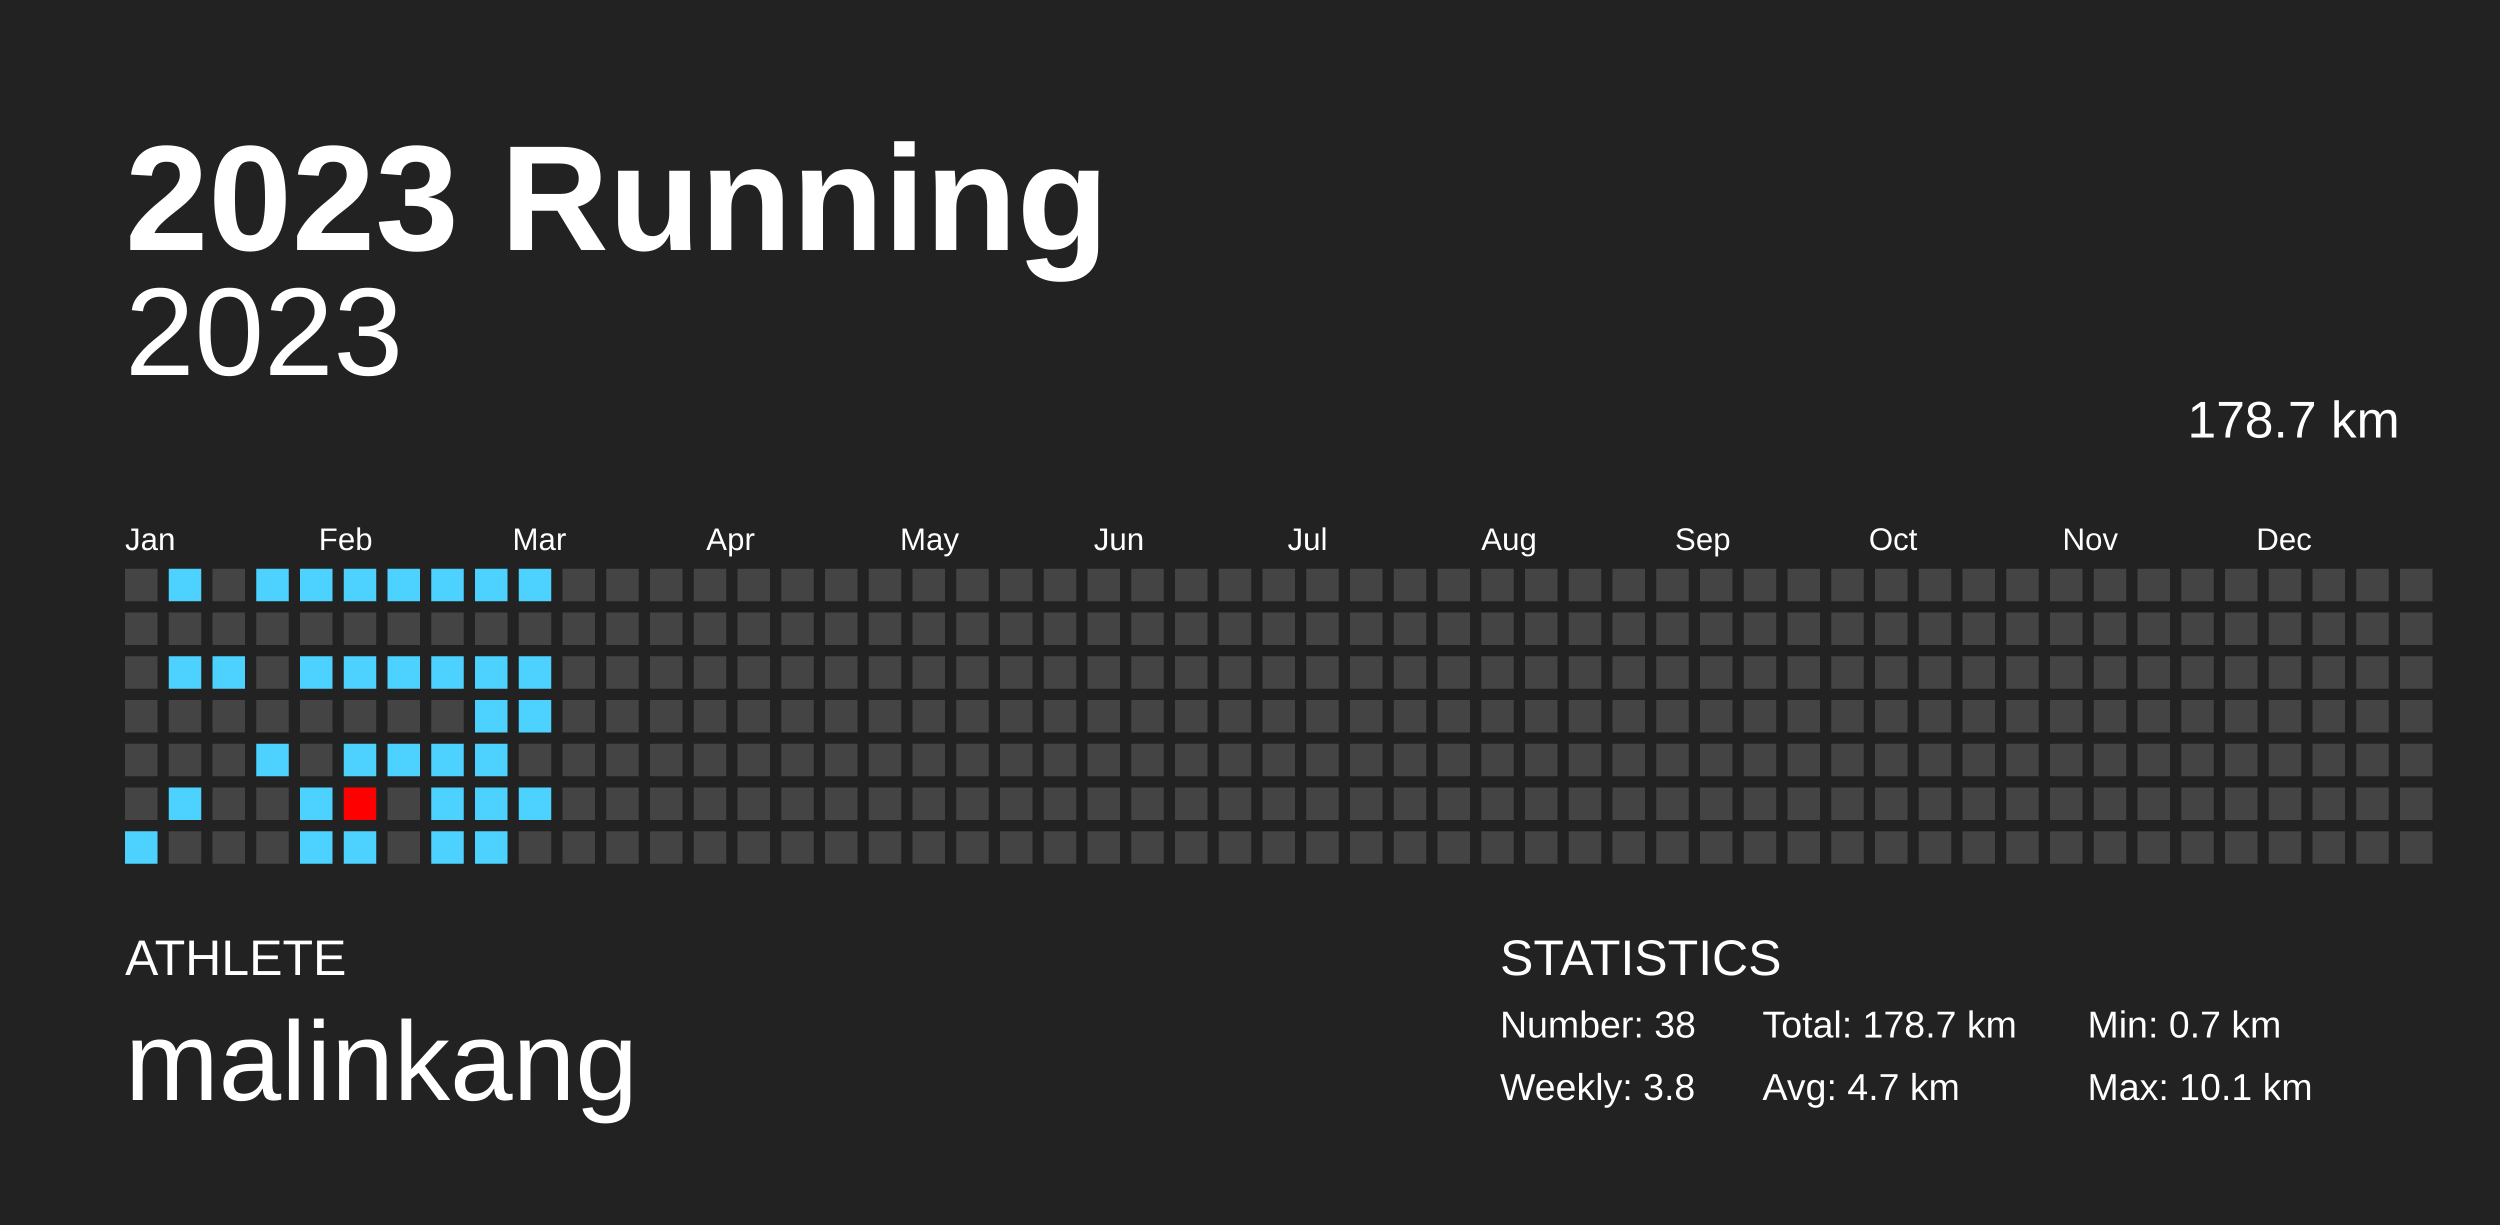
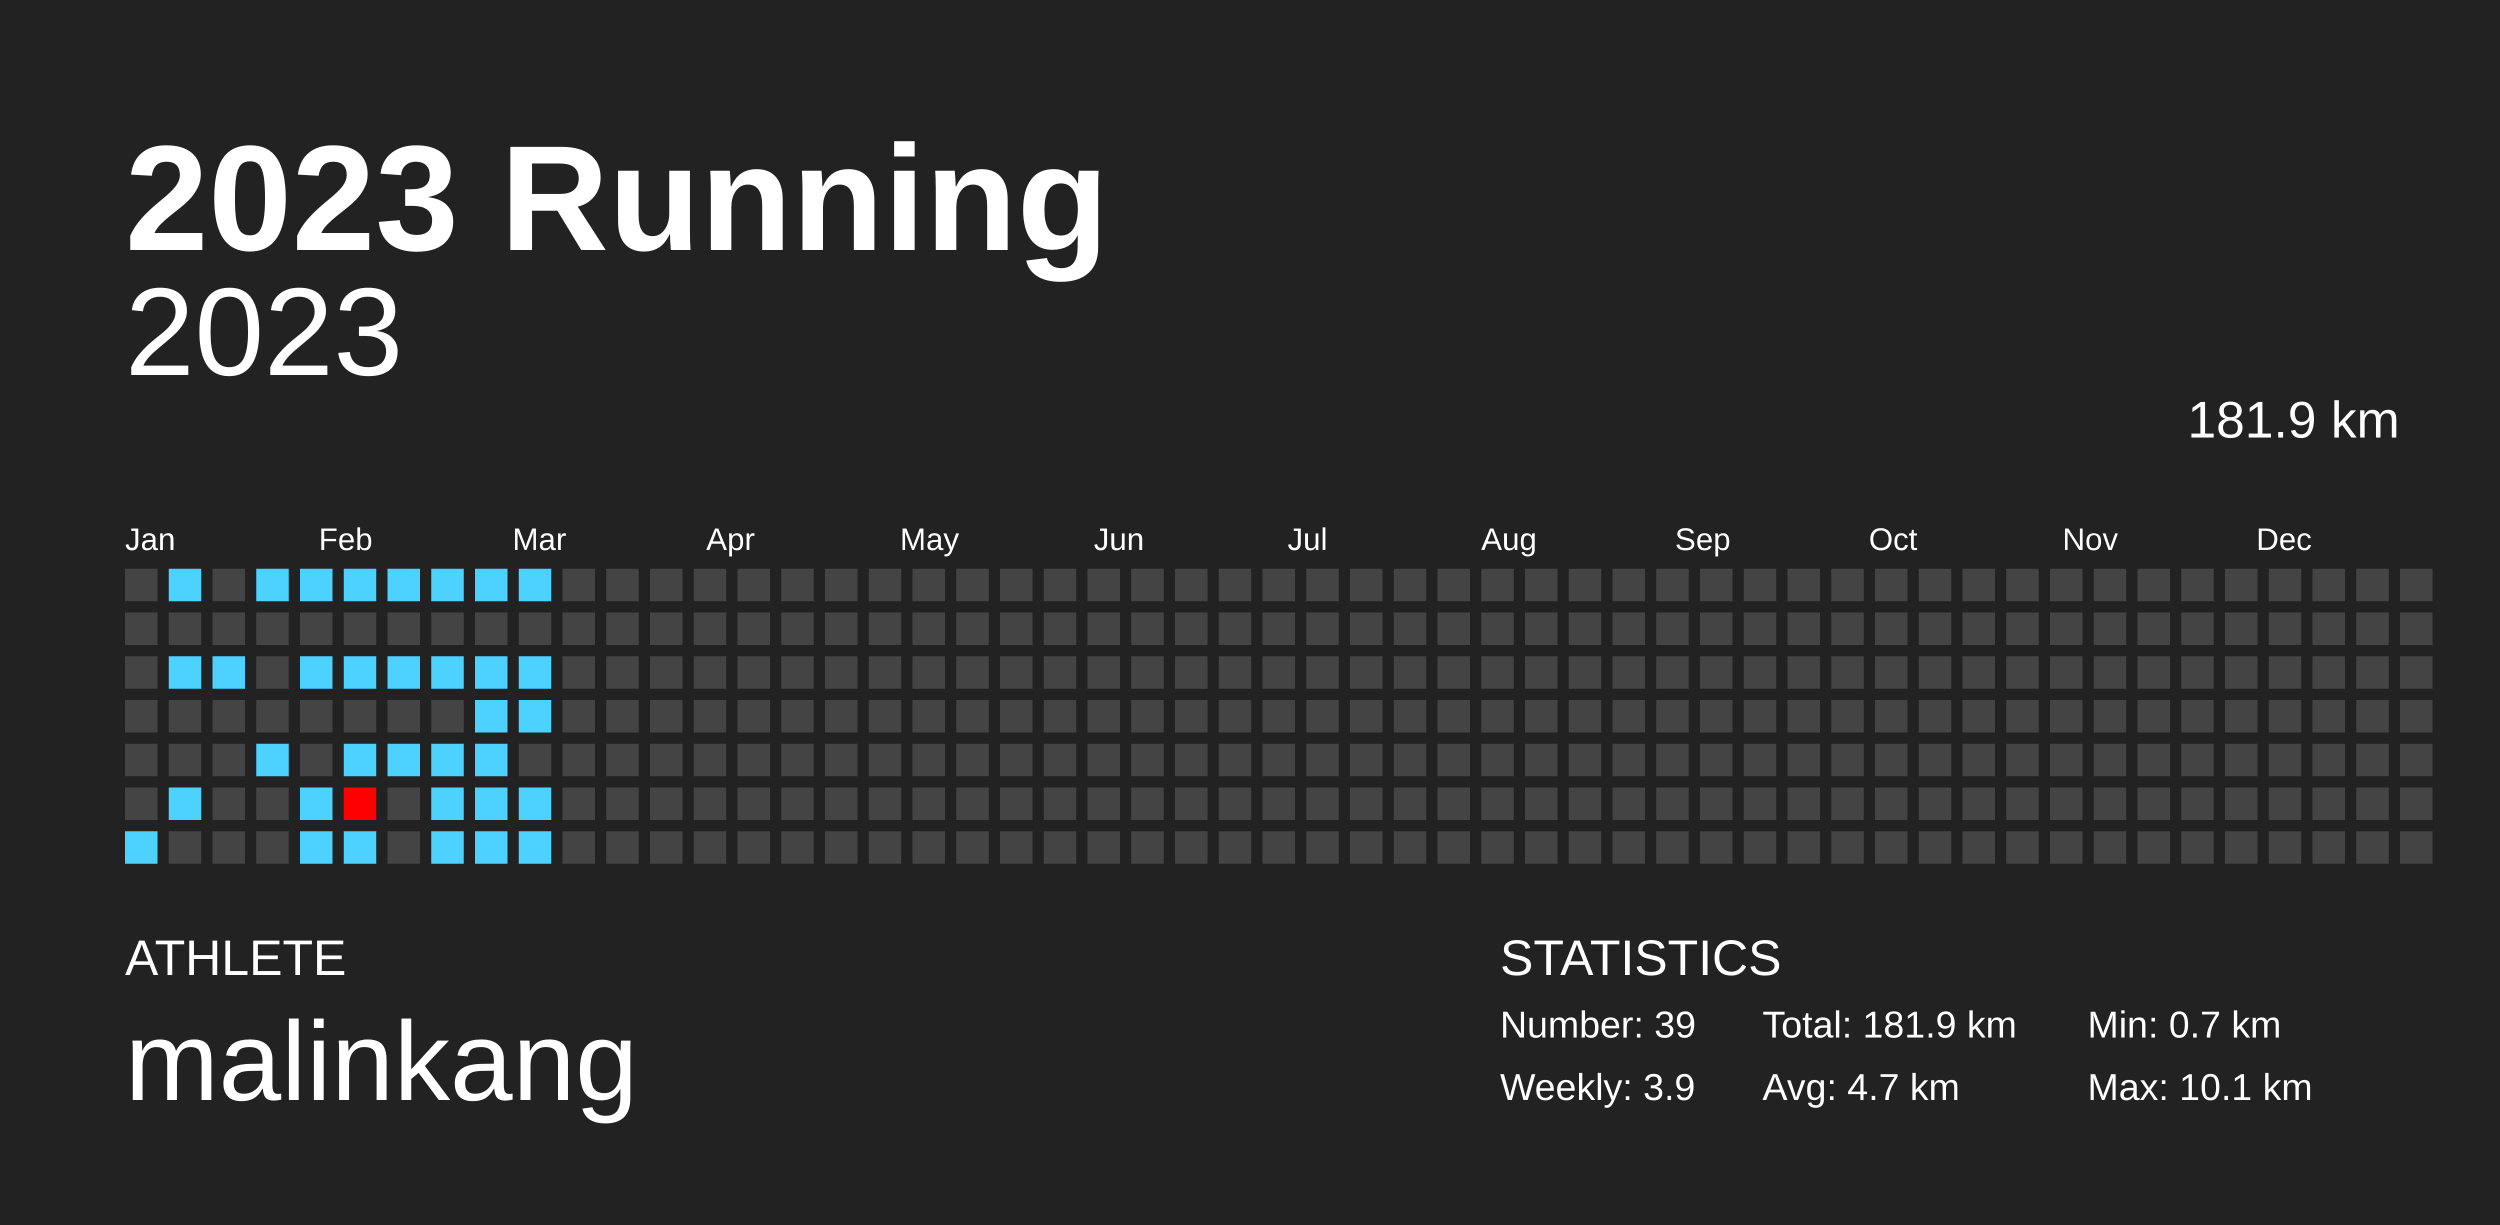
<svg xmlns="http://www.w3.org/2000/svg" baseProfile="full" height="98mm" version="1.1" viewBox="0,0,200,98" width="200mm">
  <defs />
  <rect fill="#222222" height="98" width="200" x="0" y="0" />
  <text fill="#FFFFFF" style="font-size:12px; font-family:Arial; font-weight:bold;" x="10" y="20">2023 Running</text>
  <text fill="#FFFFFF" style="font-size:4px; font-family:Arial" x="10" y="78">ATHLETE</text>
  <text fill="#FFFFFF" style="font-size:9px; font-family:Arial" x="10" y="88">malinkang</text>
  <text fill="#FFFFFF" style="font-size:4px; font-family:Arial" x="120" y="78">STATISTICS</text>
-   <text fill="#FFFFFF" style="font-size:3px; font-family:Arial" x="120" y="83">Number: 38</text>
-   <text fill="#FFFFFF" style="font-size:3px; font-family:Arial" x="120" y="88">Weekly: 3.8</text>
-   <text fill="#FFFFFF" style="font-size:3px; font-family:Arial" x="141" y="83">Total: 178.7 km</text>
+   <text fill="#FFFFFF" style="font-size:3px; font-family:Arial" x="120" y="83">Number: 39</text>
+   <text fill="#FFFFFF" style="font-size:3px; font-family:Arial" x="120" y="88">Weekly: 3.9</text>
+   <text fill="#FFFFFF" style="font-size:3px; font-family:Arial" x="141" y="83">Total: 181.9 km</text>
  <text fill="#FFFFFF" style="font-size:3px; font-family:Arial" x="141" y="88">Avg: 4.7 km</text>
  <text fill="#FFFFFF" style="font-size:3px; font-family:Arial" x="167" y="83">Min: 0.7 km</text>
  <text fill="#FFFFFF" style="font-size:3px; font-family:Arial" x="167" y="88">Max: 10.1 km</text>
  <text alignment-baseline="hanging" fill="#FFFFFF" style="font-size:10.0px; font-family:Arial;" x="10" y="30">2023</text>
-   <text alignment-baseline="hanging" fill="#FFFFFF" style="font-size:4.125px; font-family:Arial;" x="175" y="35">178.7 km</text>
+   <text alignment-baseline="hanging" fill="#FFFFFF" style="font-size:4.125px; font-family:Arial;" x="175" y="35">181.9 km</text>
  <text fill="#FFFFFF" style="font-size:2.5px; font-family:Arial" x="10.0" y="44">Jan</text>
  <text fill="#FFFFFF" style="font-size:2.5px; font-family:Arial" x="25.5" y="44">Feb</text>
  <text fill="#FFFFFF" style="font-size:2.5px; font-family:Arial" x="41.0" y="44">Mar</text>
  <text fill="#FFFFFF" style="font-size:2.5px; font-family:Arial" x="56.5" y="44">Apr</text>
  <text fill="#FFFFFF" style="font-size:2.5px; font-family:Arial" x="72.0" y="44">May</text>
  <text fill="#FFFFFF" style="font-size:2.5px; font-family:Arial" x="87.5" y="44">Jun</text>
  <text fill="#FFFFFF" style="font-size:2.5px; font-family:Arial" x="103.0" y="44">Jul</text>
  <text fill="#FFFFFF" style="font-size:2.5px; font-family:Arial" x="118.5" y="44">Aug</text>
  <text fill="#FFFFFF" style="font-size:2.5px; font-family:Arial" x="134.0" y="44">Sep</text>
  <text fill="#FFFFFF" style="font-size:2.5px; font-family:Arial" x="149.5" y="44">Oct</text>
  <text fill="#FFFFFF" style="font-size:2.5px; font-family:Arial" x="165.0" y="44">Nov</text>
  <text fill="#FFFFFF" style="font-size:2.5px; font-family:Arial" x="180.5" y="44">Dec</text>
  <rect fill="#444444" height="2.6" width="2.6" x="10.0" y="45.5" />
  <rect fill="#444444" height="2.6" width="2.6" x="10.0" y="49.0" />
  <rect fill="#444444" height="2.6" width="2.6" x="10.0" y="52.5" />
  <rect fill="#444444" height="2.6" width="2.6" x="10.0" y="56.0" />
  <rect fill="#444444" height="2.6" width="2.6" x="10.0" y="59.5" />
  <rect fill="#444444" height="2.6" width="2.6" x="10.0" y="63.0" />
  <rect fill="#4dd2ff" height="2.6" width="2.6" x="10.0" y="66.5" />
  <rect fill="#4dd2ff" height="2.6" width="2.6" x="13.5" y="45.5" />
  <rect fill="#444444" height="2.6" width="2.6" x="13.5" y="49.0" />
  <rect fill="#4dd2ff" height="2.6" width="2.6" x="13.5" y="52.5" />
  <rect fill="#444444" height="2.6" width="2.6" x="13.5" y="56.0" />
  <rect fill="#444444" height="2.6" width="2.6" x="13.5" y="59.5" />
  <rect fill="#4dd2ff" height="2.6" width="2.6" x="13.5" y="63.0" />
  <rect fill="#444444" height="2.6" width="2.6" x="13.5" y="66.5" />
  <rect fill="#444444" height="2.6" width="2.6" x="17.0" y="45.5" />
  <rect fill="#444444" height="2.6" width="2.6" x="17.0" y="49.0" />
  <rect fill="#4dd2ff" height="2.6" width="2.6" x="17.0" y="52.5" />
  <rect fill="#444444" height="2.6" width="2.6" x="17.0" y="56.0" />
  <rect fill="#444444" height="2.6" width="2.6" x="17.0" y="59.5" />
  <rect fill="#444444" height="2.6" width="2.6" x="17.0" y="63.0" />
  <rect fill="#444444" height="2.6" width="2.6" x="17.0" y="66.5" />
  <rect fill="#4dd2ff" height="2.6" width="2.6" x="20.5" y="45.5" />
  <rect fill="#444444" height="2.6" width="2.6" x="20.5" y="49.0" />
  <rect fill="#444444" height="2.6" width="2.6" x="20.5" y="52.5" />
  <rect fill="#444444" height="2.6" width="2.6" x="20.5" y="56.0" />
  <rect fill="#4dd2ff" height="2.6" width="2.6" x="20.5" y="59.5" />
  <rect fill="#444444" height="2.6" width="2.6" x="20.5" y="63.0" />
  <rect fill="#444444" height="2.6" width="2.6" x="20.5" y="66.5" />
  <rect fill="#4dd2ff" height="2.6" width="2.6" x="24.0" y="45.5" />
  <rect fill="#444444" height="2.6" width="2.6" x="24.0" y="49.0" />
  <rect fill="#4dd2ff" height="2.6" width="2.6" x="24.0" y="52.5" />
  <rect fill="#444444" height="2.6" width="2.6" x="24.0" y="56.0" />
  <rect fill="#444444" height="2.6" width="2.6" x="24.0" y="59.5" />
  <rect fill="#4dd2ff" height="2.6" width="2.6" x="24.0" y="63.0" />
  <rect fill="#4dd2ff" height="2.6" width="2.6" x="24.0" y="66.5" />
  <rect fill="#4dd2ff" height="2.6" width="2.6" x="27.5" y="45.5" />
  <rect fill="#444444" height="2.6" width="2.6" x="27.5" y="49.0" />
  <rect fill="#4dd2ff" height="2.6" width="2.6" x="27.5" y="52.5" />
  <rect fill="#444444" height="2.6" width="2.6" x="27.5" y="56.0" />
  <rect fill="#4dd2ff" height="2.6" width="2.6" x="27.5" y="59.5" />
  <rect fill="#ff0000" height="2.6" width="2.6" x="27.5" y="63.0" />
  <rect fill="#4dd2ff" height="2.6" width="2.6" x="27.5" y="66.5" />
  <rect fill="#4dd2ff" height="2.6" width="2.6" x="31.0" y="45.5" />
  <rect fill="#444444" height="2.6" width="2.6" x="31.0" y="49.0" />
  <rect fill="#4dd2ff" height="2.6" width="2.6" x="31.0" y="52.5" />
  <rect fill="#444444" height="2.6" width="2.6" x="31.0" y="56.0" />
  <rect fill="#4dd2ff" height="2.6" width="2.6" x="31.0" y="59.5" />
  <rect fill="#444444" height="2.6" width="2.6" x="31.0" y="63.0" />
  <rect fill="#444444" height="2.6" width="2.6" x="31.0" y="66.5" />
  <rect fill="#4dd2ff" height="2.6" width="2.6" x="34.5" y="45.5" />
  <rect fill="#444444" height="2.6" width="2.6" x="34.5" y="49.0" />
  <rect fill="#4dd2ff" height="2.6" width="2.6" x="34.5" y="52.5" />
  <rect fill="#444444" height="2.6" width="2.6" x="34.5" y="56.0" />
  <rect fill="#4dd2ff" height="2.6" width="2.6" x="34.5" y="59.5" />
  <rect fill="#4dd2ff" height="2.6" width="2.6" x="34.5" y="63.0" />
  <rect fill="#4dd2ff" height="2.6" width="2.6" x="34.5" y="66.5" />
  <rect fill="#4dd2ff" height="2.6" width="2.6" x="38.0" y="45.5" />
  <rect fill="#444444" height="2.6" width="2.6" x="38.0" y="49.0" />
  <rect fill="#4dd2ff" height="2.6" width="2.6" x="38.0" y="52.5" />
  <rect fill="#4dd2ff" height="2.6" width="2.6" x="38.0" y="56.0" />
  <rect fill="#4dd2ff" height="2.6" width="2.6" x="38.0" y="59.5" />
  <rect fill="#4dd2ff" height="2.6" width="2.6" x="38.0" y="63.0" />
  <rect fill="#4dd2ff" height="2.6" width="2.6" x="38.0" y="66.5" />
  <rect fill="#4dd2ff" height="2.6" width="2.6" x="41.5" y="45.5" />
  <rect fill="#444444" height="2.6" width="2.6" x="41.5" y="49.0" />
  <rect fill="#4dd2ff" height="2.6" width="2.6" x="41.5" y="52.5" />
  <rect fill="#4dd2ff" height="2.6" width="2.6" x="41.5" y="56.0" />
  <rect fill="#444444" height="2.6" width="2.6" x="41.5" y="59.5" />
  <rect fill="#4dd2ff" height="2.6" width="2.6" x="41.5" y="63.0" />
-   <rect fill="#444444" height="2.6" width="2.6" x="41.5" y="66.5" />
+   <rect fill="#4dd2ff" height="2.6" width="2.6" x="41.5" y="66.5" />
  <rect fill="#444444" height="2.6" width="2.6" x="45.0" y="45.5" />
  <rect fill="#444444" height="2.6" width="2.6" x="45.0" y="49.0" />
  <rect fill="#444444" height="2.6" width="2.6" x="45.0" y="52.5" />
  <rect fill="#444444" height="2.6" width="2.6" x="45.0" y="56.0" />
  <rect fill="#444444" height="2.6" width="2.6" x="45.0" y="59.5" />
  <rect fill="#444444" height="2.6" width="2.6" x="45.0" y="63.0" />
  <rect fill="#444444" height="2.6" width="2.6" x="45.0" y="66.5" />
  <rect fill="#444444" height="2.6" width="2.6" x="48.5" y="45.5" />
  <rect fill="#444444" height="2.6" width="2.6" x="48.5" y="49.0" />
  <rect fill="#444444" height="2.6" width="2.6" x="48.5" y="52.5" />
  <rect fill="#444444" height="2.6" width="2.6" x="48.5" y="56.0" />
  <rect fill="#444444" height="2.6" width="2.6" x="48.5" y="59.5" />
  <rect fill="#444444" height="2.6" width="2.6" x="48.5" y="63.0" />
  <rect fill="#444444" height="2.6" width="2.6" x="48.5" y="66.5" />
  <rect fill="#444444" height="2.6" width="2.6" x="52.0" y="45.5" />
  <rect fill="#444444" height="2.6" width="2.6" x="52.0" y="49.0" />
  <rect fill="#444444" height="2.6" width="2.6" x="52.0" y="52.5" />
  <rect fill="#444444" height="2.6" width="2.6" x="52.0" y="56.0" />
  <rect fill="#444444" height="2.6" width="2.6" x="52.0" y="59.5" />
  <rect fill="#444444" height="2.6" width="2.6" x="52.0" y="63.0" />
  <rect fill="#444444" height="2.6" width="2.6" x="52.0" y="66.5" />
  <rect fill="#444444" height="2.6" width="2.6" x="55.5" y="45.5" />
  <rect fill="#444444" height="2.6" width="2.6" x="55.5" y="49.0" />
  <rect fill="#444444" height="2.6" width="2.6" x="55.5" y="52.5" />
  <rect fill="#444444" height="2.6" width="2.6" x="55.5" y="56.0" />
  <rect fill="#444444" height="2.6" width="2.6" x="55.5" y="59.5" />
  <rect fill="#444444" height="2.6" width="2.6" x="55.5" y="63.0" />
  <rect fill="#444444" height="2.6" width="2.6" x="55.5" y="66.5" />
  <rect fill="#444444" height="2.6" width="2.6" x="59.0" y="45.5" />
  <rect fill="#444444" height="2.6" width="2.6" x="59.0" y="49.0" />
  <rect fill="#444444" height="2.6" width="2.6" x="59.0" y="52.5" />
  <rect fill="#444444" height="2.6" width="2.6" x="59.0" y="56.0" />
  <rect fill="#444444" height="2.6" width="2.6" x="59.0" y="59.5" />
  <rect fill="#444444" height="2.6" width="2.6" x="59.0" y="63.0" />
  <rect fill="#444444" height="2.6" width="2.6" x="59.0" y="66.5" />
  <rect fill="#444444" height="2.6" width="2.6" x="62.5" y="45.5" />
  <rect fill="#444444" height="2.6" width="2.6" x="62.5" y="49.0" />
  <rect fill="#444444" height="2.6" width="2.6" x="62.5" y="52.5" />
  <rect fill="#444444" height="2.6" width="2.6" x="62.5" y="56.0" />
  <rect fill="#444444" height="2.6" width="2.6" x="62.5" y="59.5" />
  <rect fill="#444444" height="2.6" width="2.6" x="62.5" y="63.0" />
  <rect fill="#444444" height="2.6" width="2.6" x="62.5" y="66.5" />
  <rect fill="#444444" height="2.6" width="2.6" x="66.0" y="45.5" />
  <rect fill="#444444" height="2.6" width="2.6" x="66.0" y="49.0" />
  <rect fill="#444444" height="2.6" width="2.6" x="66.0" y="52.5" />
  <rect fill="#444444" height="2.6" width="2.6" x="66.0" y="56.0" />
  <rect fill="#444444" height="2.6" width="2.6" x="66.0" y="59.5" />
  <rect fill="#444444" height="2.6" width="2.6" x="66.0" y="63.0" />
  <rect fill="#444444" height="2.6" width="2.6" x="66.0" y="66.5" />
  <rect fill="#444444" height="2.6" width="2.6" x="69.5" y="45.5" />
  <rect fill="#444444" height="2.6" width="2.6" x="69.5" y="49.0" />
  <rect fill="#444444" height="2.6" width="2.6" x="69.5" y="52.5" />
  <rect fill="#444444" height="2.6" width="2.6" x="69.5" y="56.0" />
  <rect fill="#444444" height="2.6" width="2.6" x="69.5" y="59.5" />
  <rect fill="#444444" height="2.6" width="2.6" x="69.5" y="63.0" />
  <rect fill="#444444" height="2.6" width="2.6" x="69.5" y="66.5" />
  <rect fill="#444444" height="2.6" width="2.6" x="73.0" y="45.5" />
  <rect fill="#444444" height="2.6" width="2.6" x="73.0" y="49.0" />
  <rect fill="#444444" height="2.6" width="2.6" x="73.0" y="52.5" />
  <rect fill="#444444" height="2.6" width="2.6" x="73.0" y="56.0" />
  <rect fill="#444444" height="2.6" width="2.6" x="73.0" y="59.5" />
  <rect fill="#444444" height="2.6" width="2.6" x="73.0" y="63.0" />
  <rect fill="#444444" height="2.6" width="2.6" x="73.0" y="66.5" />
  <rect fill="#444444" height="2.6" width="2.6" x="76.5" y="45.5" />
  <rect fill="#444444" height="2.6" width="2.6" x="76.5" y="49.0" />
  <rect fill="#444444" height="2.6" width="2.6" x="76.5" y="52.5" />
  <rect fill="#444444" height="2.6" width="2.6" x="76.5" y="56.0" />
  <rect fill="#444444" height="2.6" width="2.6" x="76.5" y="59.5" />
  <rect fill="#444444" height="2.6" width="2.6" x="76.5" y="63.0" />
  <rect fill="#444444" height="2.6" width="2.6" x="76.5" y="66.5" />
  <rect fill="#444444" height="2.6" width="2.6" x="80.0" y="45.5" />
  <rect fill="#444444" height="2.6" width="2.6" x="80.0" y="49.0" />
  <rect fill="#444444" height="2.6" width="2.6" x="80.0" y="52.5" />
  <rect fill="#444444" height="2.6" width="2.6" x="80.0" y="56.0" />
  <rect fill="#444444" height="2.6" width="2.6" x="80.0" y="59.5" />
  <rect fill="#444444" height="2.6" width="2.6" x="80.0" y="63.0" />
  <rect fill="#444444" height="2.6" width="2.6" x="80.0" y="66.5" />
  <rect fill="#444444" height="2.6" width="2.6" x="83.5" y="45.5" />
  <rect fill="#444444" height="2.6" width="2.6" x="83.5" y="49.0" />
  <rect fill="#444444" height="2.6" width="2.6" x="83.5" y="52.5" />
  <rect fill="#444444" height="2.6" width="2.6" x="83.5" y="56.0" />
  <rect fill="#444444" height="2.6" width="2.6" x="83.5" y="59.5" />
  <rect fill="#444444" height="2.6" width="2.6" x="83.5" y="63.0" />
  <rect fill="#444444" height="2.6" width="2.6" x="83.5" y="66.5" />
  <rect fill="#444444" height="2.6" width="2.6" x="87.0" y="45.5" />
  <rect fill="#444444" height="2.6" width="2.6" x="87.0" y="49.0" />
  <rect fill="#444444" height="2.6" width="2.6" x="87.0" y="52.5" />
  <rect fill="#444444" height="2.6" width="2.6" x="87.0" y="56.0" />
  <rect fill="#444444" height="2.6" width="2.6" x="87.0" y="59.5" />
  <rect fill="#444444" height="2.6" width="2.6" x="87.0" y="63.0" />
  <rect fill="#444444" height="2.6" width="2.6" x="87.0" y="66.5" />
  <rect fill="#444444" height="2.6" width="2.6" x="90.5" y="45.5" />
  <rect fill="#444444" height="2.6" width="2.6" x="90.5" y="49.0" />
  <rect fill="#444444" height="2.6" width="2.6" x="90.5" y="52.5" />
  <rect fill="#444444" height="2.6" width="2.6" x="90.5" y="56.0" />
  <rect fill="#444444" height="2.6" width="2.6" x="90.5" y="59.5" />
  <rect fill="#444444" height="2.6" width="2.6" x="90.5" y="63.0" />
  <rect fill="#444444" height="2.6" width="2.6" x="90.5" y="66.5" />
  <rect fill="#444444" height="2.6" width="2.6" x="94.0" y="45.5" />
  <rect fill="#444444" height="2.6" width="2.6" x="94.0" y="49.0" />
  <rect fill="#444444" height="2.6" width="2.6" x="94.0" y="52.5" />
  <rect fill="#444444" height="2.6" width="2.6" x="94.0" y="56.0" />
  <rect fill="#444444" height="2.6" width="2.6" x="94.0" y="59.5" />
  <rect fill="#444444" height="2.6" width="2.6" x="94.0" y="63.0" />
  <rect fill="#444444" height="2.6" width="2.6" x="94.0" y="66.5" />
  <rect fill="#444444" height="2.6" width="2.6" x="97.5" y="45.5" />
  <rect fill="#444444" height="2.6" width="2.6" x="97.5" y="49.0" />
  <rect fill="#444444" height="2.6" width="2.6" x="97.5" y="52.5" />
  <rect fill="#444444" height="2.6" width="2.6" x="97.5" y="56.0" />
  <rect fill="#444444" height="2.6" width="2.6" x="97.5" y="59.5" />
  <rect fill="#444444" height="2.6" width="2.6" x="97.5" y="63.0" />
  <rect fill="#444444" height="2.6" width="2.6" x="97.5" y="66.5" />
  <rect fill="#444444" height="2.6" width="2.6" x="101.0" y="45.5" />
  <rect fill="#444444" height="2.6" width="2.6" x="101.0" y="49.0" />
  <rect fill="#444444" height="2.6" width="2.6" x="101.0" y="52.5" />
  <rect fill="#444444" height="2.6" width="2.6" x="101.0" y="56.0" />
  <rect fill="#444444" height="2.6" width="2.6" x="101.0" y="59.5" />
  <rect fill="#444444" height="2.6" width="2.6" x="101.0" y="63.0" />
  <rect fill="#444444" height="2.6" width="2.6" x="101.0" y="66.5" />
  <rect fill="#444444" height="2.6" width="2.6" x="104.5" y="45.5" />
  <rect fill="#444444" height="2.6" width="2.6" x="104.5" y="49.0" />
  <rect fill="#444444" height="2.6" width="2.6" x="104.5" y="52.5" />
  <rect fill="#444444" height="2.6" width="2.6" x="104.5" y="56.0" />
  <rect fill="#444444" height="2.6" width="2.6" x="104.5" y="59.5" />
  <rect fill="#444444" height="2.6" width="2.6" x="104.5" y="63.0" />
  <rect fill="#444444" height="2.6" width="2.6" x="104.5" y="66.5" />
  <rect fill="#444444" height="2.6" width="2.6" x="108.0" y="45.5" />
  <rect fill="#444444" height="2.6" width="2.6" x="108.0" y="49.0" />
  <rect fill="#444444" height="2.6" width="2.6" x="108.0" y="52.5" />
  <rect fill="#444444" height="2.6" width="2.6" x="108.0" y="56.0" />
  <rect fill="#444444" height="2.6" width="2.6" x="108.0" y="59.5" />
  <rect fill="#444444" height="2.6" width="2.6" x="108.0" y="63.0" />
  <rect fill="#444444" height="2.6" width="2.6" x="108.0" y="66.5" />
  <rect fill="#444444" height="2.6" width="2.6" x="111.5" y="45.5" />
  <rect fill="#444444" height="2.6" width="2.6" x="111.5" y="49.0" />
  <rect fill="#444444" height="2.6" width="2.6" x="111.5" y="52.5" />
  <rect fill="#444444" height="2.6" width="2.6" x="111.5" y="56.0" />
  <rect fill="#444444" height="2.6" width="2.6" x="111.5" y="59.5" />
  <rect fill="#444444" height="2.6" width="2.6" x="111.5" y="63.0" />
  <rect fill="#444444" height="2.6" width="2.6" x="111.5" y="66.5" />
  <rect fill="#444444" height="2.6" width="2.6" x="115.0" y="45.5" />
  <rect fill="#444444" height="2.6" width="2.6" x="115.0" y="49.0" />
  <rect fill="#444444" height="2.6" width="2.6" x="115.0" y="52.5" />
  <rect fill="#444444" height="2.6" width="2.6" x="115.0" y="56.0" />
  <rect fill="#444444" height="2.6" width="2.6" x="115.0" y="59.5" />
  <rect fill="#444444" height="2.6" width="2.6" x="115.0" y="63.0" />
  <rect fill="#444444" height="2.6" width="2.6" x="115.0" y="66.5" />
  <rect fill="#444444" height="2.6" width="2.6" x="118.5" y="45.5" />
  <rect fill="#444444" height="2.6" width="2.6" x="118.5" y="49.0" />
  <rect fill="#444444" height="2.6" width="2.6" x="118.5" y="52.5" />
  <rect fill="#444444" height="2.6" width="2.6" x="118.5" y="56.0" />
  <rect fill="#444444" height="2.6" width="2.6" x="118.5" y="59.5" />
  <rect fill="#444444" height="2.6" width="2.6" x="118.5" y="63.0" />
  <rect fill="#444444" height="2.6" width="2.6" x="118.5" y="66.5" />
  <rect fill="#444444" height="2.6" width="2.6" x="122.0" y="45.5" />
  <rect fill="#444444" height="2.6" width="2.6" x="122.0" y="49.0" />
  <rect fill="#444444" height="2.6" width="2.6" x="122.0" y="52.5" />
  <rect fill="#444444" height="2.6" width="2.6" x="122.0" y="56.0" />
  <rect fill="#444444" height="2.6" width="2.6" x="122.0" y="59.5" />
  <rect fill="#444444" height="2.6" width="2.6" x="122.0" y="63.0" />
  <rect fill="#444444" height="2.6" width="2.6" x="122.0" y="66.5" />
  <rect fill="#444444" height="2.6" width="2.6" x="125.5" y="45.5" />
  <rect fill="#444444" height="2.6" width="2.6" x="125.5" y="49.0" />
  <rect fill="#444444" height="2.6" width="2.6" x="125.5" y="52.5" />
  <rect fill="#444444" height="2.6" width="2.6" x="125.5" y="56.0" />
  <rect fill="#444444" height="2.6" width="2.6" x="125.5" y="59.5" />
  <rect fill="#444444" height="2.6" width="2.6" x="125.5" y="63.0" />
  <rect fill="#444444" height="2.6" width="2.6" x="125.5" y="66.5" />
  <rect fill="#444444" height="2.6" width="2.6" x="129.0" y="45.5" />
  <rect fill="#444444" height="2.6" width="2.6" x="129.0" y="49.0" />
  <rect fill="#444444" height="2.6" width="2.6" x="129.0" y="52.5" />
  <rect fill="#444444" height="2.6" width="2.6" x="129.0" y="56.0" />
  <rect fill="#444444" height="2.6" width="2.6" x="129.0" y="59.5" />
  <rect fill="#444444" height="2.6" width="2.6" x="129.0" y="63.0" />
  <rect fill="#444444" height="2.6" width="2.6" x="129.0" y="66.5" />
  <rect fill="#444444" height="2.6" width="2.6" x="132.5" y="45.5" />
  <rect fill="#444444" height="2.6" width="2.6" x="132.5" y="49.0" />
  <rect fill="#444444" height="2.6" width="2.6" x="132.5" y="52.5" />
  <rect fill="#444444" height="2.6" width="2.6" x="132.5" y="56.0" />
  <rect fill="#444444" height="2.6" width="2.6" x="132.5" y="59.5" />
  <rect fill="#444444" height="2.6" width="2.6" x="132.5" y="63.0" />
  <rect fill="#444444" height="2.6" width="2.6" x="132.5" y="66.5" />
  <rect fill="#444444" height="2.6" width="2.6" x="136.0" y="45.5" />
  <rect fill="#444444" height="2.6" width="2.6" x="136.0" y="49.0" />
  <rect fill="#444444" height="2.6" width="2.6" x="136.0" y="52.5" />
  <rect fill="#444444" height="2.6" width="2.6" x="136.0" y="56.0" />
  <rect fill="#444444" height="2.6" width="2.6" x="136.0" y="59.5" />
  <rect fill="#444444" height="2.6" width="2.6" x="136.0" y="63.0" />
  <rect fill="#444444" height="2.6" width="2.6" x="136.0" y="66.5" />
  <rect fill="#444444" height="2.6" width="2.6" x="139.5" y="45.5" />
  <rect fill="#444444" height="2.6" width="2.6" x="139.5" y="49.0" />
  <rect fill="#444444" height="2.6" width="2.6" x="139.5" y="52.5" />
  <rect fill="#444444" height="2.6" width="2.6" x="139.5" y="56.0" />
  <rect fill="#444444" height="2.6" width="2.6" x="139.5" y="59.5" />
  <rect fill="#444444" height="2.6" width="2.6" x="139.5" y="63.0" />
  <rect fill="#444444" height="2.6" width="2.6" x="139.5" y="66.5" />
  <rect fill="#444444" height="2.6" width="2.6" x="143.0" y="45.5" />
  <rect fill="#444444" height="2.6" width="2.6" x="143.0" y="49.0" />
  <rect fill="#444444" height="2.6" width="2.6" x="143.0" y="52.5" />
  <rect fill="#444444" height="2.6" width="2.6" x="143.0" y="56.0" />
  <rect fill="#444444" height="2.6" width="2.6" x="143.0" y="59.5" />
  <rect fill="#444444" height="2.6" width="2.6" x="143.0" y="63.0" />
  <rect fill="#444444" height="2.6" width="2.6" x="143.0" y="66.5" />
  <rect fill="#444444" height="2.6" width="2.6" x="146.5" y="45.5" />
  <rect fill="#444444" height="2.6" width="2.6" x="146.5" y="49.0" />
  <rect fill="#444444" height="2.6" width="2.6" x="146.5" y="52.5" />
  <rect fill="#444444" height="2.6" width="2.6" x="146.5" y="56.0" />
  <rect fill="#444444" height="2.6" width="2.6" x="146.5" y="59.5" />
  <rect fill="#444444" height="2.6" width="2.6" x="146.5" y="63.0" />
  <rect fill="#444444" height="2.6" width="2.6" x="146.5" y="66.5" />
  <rect fill="#444444" height="2.6" width="2.6" x="150.0" y="45.5" />
  <rect fill="#444444" height="2.6" width="2.6" x="150.0" y="49.0" />
  <rect fill="#444444" height="2.6" width="2.6" x="150.0" y="52.5" />
  <rect fill="#444444" height="2.6" width="2.6" x="150.0" y="56.0" />
  <rect fill="#444444" height="2.6" width="2.6" x="150.0" y="59.5" />
  <rect fill="#444444" height="2.6" width="2.6" x="150.0" y="63.0" />
  <rect fill="#444444" height="2.6" width="2.6" x="150.0" y="66.5" />
  <rect fill="#444444" height="2.6" width="2.6" x="153.5" y="45.5" />
  <rect fill="#444444" height="2.6" width="2.6" x="153.5" y="49.0" />
  <rect fill="#444444" height="2.6" width="2.6" x="153.5" y="52.5" />
  <rect fill="#444444" height="2.6" width="2.6" x="153.5" y="56.0" />
  <rect fill="#444444" height="2.6" width="2.6" x="153.5" y="59.5" />
  <rect fill="#444444" height="2.6" width="2.6" x="153.5" y="63.0" />
  <rect fill="#444444" height="2.6" width="2.6" x="153.5" y="66.5" />
  <rect fill="#444444" height="2.6" width="2.6" x="157.0" y="45.5" />
  <rect fill="#444444" height="2.6" width="2.6" x="157.0" y="49.0" />
  <rect fill="#444444" height="2.6" width="2.6" x="157.0" y="52.5" />
  <rect fill="#444444" height="2.6" width="2.6" x="157.0" y="56.0" />
  <rect fill="#444444" height="2.6" width="2.6" x="157.0" y="59.5" />
  <rect fill="#444444" height="2.6" width="2.6" x="157.0" y="63.0" />
  <rect fill="#444444" height="2.6" width="2.6" x="157.0" y="66.5" />
  <rect fill="#444444" height="2.6" width="2.6" x="160.5" y="45.5" />
  <rect fill="#444444" height="2.6" width="2.6" x="160.5" y="49.0" />
  <rect fill="#444444" height="2.6" width="2.6" x="160.5" y="52.5" />
  <rect fill="#444444" height="2.6" width="2.6" x="160.5" y="56.0" />
  <rect fill="#444444" height="2.6" width="2.6" x="160.5" y="59.5" />
  <rect fill="#444444" height="2.6" width="2.6" x="160.5" y="63.0" />
  <rect fill="#444444" height="2.6" width="2.6" x="160.5" y="66.5" />
  <rect fill="#444444" height="2.6" width="2.6" x="164.0" y="45.5" />
  <rect fill="#444444" height="2.6" width="2.6" x="164.0" y="49.0" />
  <rect fill="#444444" height="2.6" width="2.6" x="164.0" y="52.5" />
  <rect fill="#444444" height="2.6" width="2.6" x="164.0" y="56.0" />
  <rect fill="#444444" height="2.6" width="2.6" x="164.0" y="59.5" />
  <rect fill="#444444" height="2.6" width="2.6" x="164.0" y="63.0" />
  <rect fill="#444444" height="2.6" width="2.6" x="164.0" y="66.5" />
  <rect fill="#444444" height="2.6" width="2.6" x="167.5" y="45.5" />
  <rect fill="#444444" height="2.6" width="2.6" x="167.5" y="49.0" />
  <rect fill="#444444" height="2.6" width="2.6" x="167.5" y="52.5" />
  <rect fill="#444444" height="2.6" width="2.6" x="167.5" y="56.0" />
  <rect fill="#444444" height="2.6" width="2.6" x="167.5" y="59.5" />
  <rect fill="#444444" height="2.6" width="2.6" x="167.5" y="63.0" />
  <rect fill="#444444" height="2.6" width="2.6" x="167.5" y="66.5" />
  <rect fill="#444444" height="2.6" width="2.6" x="171.0" y="45.5" />
  <rect fill="#444444" height="2.6" width="2.6" x="171.0" y="49.0" />
  <rect fill="#444444" height="2.6" width="2.6" x="171.0" y="52.5" />
  <rect fill="#444444" height="2.6" width="2.6" x="171.0" y="56.0" />
  <rect fill="#444444" height="2.6" width="2.6" x="171.0" y="59.5" />
  <rect fill="#444444" height="2.6" width="2.6" x="171.0" y="63.0" />
  <rect fill="#444444" height="2.6" width="2.6" x="171.0" y="66.5" />
  <rect fill="#444444" height="2.6" width="2.6" x="174.5" y="45.5" />
  <rect fill="#444444" height="2.6" width="2.6" x="174.5" y="49.0" />
  <rect fill="#444444" height="2.6" width="2.6" x="174.5" y="52.5" />
  <rect fill="#444444" height="2.6" width="2.6" x="174.5" y="56.0" />
  <rect fill="#444444" height="2.6" width="2.6" x="174.5" y="59.5" />
  <rect fill="#444444" height="2.6" width="2.6" x="174.5" y="63.0" />
  <rect fill="#444444" height="2.6" width="2.6" x="174.5" y="66.5" />
  <rect fill="#444444" height="2.6" width="2.6" x="178.0" y="45.5" />
  <rect fill="#444444" height="2.6" width="2.6" x="178.0" y="49.0" />
  <rect fill="#444444" height="2.6" width="2.6" x="178.0" y="52.5" />
  <rect fill="#444444" height="2.6" width="2.6" x="178.0" y="56.0" />
  <rect fill="#444444" height="2.6" width="2.6" x="178.0" y="59.5" />
  <rect fill="#444444" height="2.6" width="2.6" x="178.0" y="63.0" />
  <rect fill="#444444" height="2.6" width="2.6" x="178.0" y="66.5" />
  <rect fill="#444444" height="2.6" width="2.6" x="181.5" y="45.5" />
  <rect fill="#444444" height="2.6" width="2.6" x="181.5" y="49.0" />
  <rect fill="#444444" height="2.6" width="2.6" x="181.5" y="52.5" />
  <rect fill="#444444" height="2.6" width="2.6" x="181.5" y="56.0" />
  <rect fill="#444444" height="2.6" width="2.6" x="181.5" y="59.5" />
  <rect fill="#444444" height="2.6" width="2.6" x="181.5" y="63.0" />
  <rect fill="#444444" height="2.6" width="2.6" x="181.5" y="66.5" />
  <rect fill="#444444" height="2.6" width="2.6" x="185.0" y="45.5" />
  <rect fill="#444444" height="2.6" width="2.6" x="185.0" y="49.0" />
  <rect fill="#444444" height="2.6" width="2.6" x="185.0" y="52.5" />
  <rect fill="#444444" height="2.6" width="2.6" x="185.0" y="56.0" />
  <rect fill="#444444" height="2.6" width="2.6" x="185.0" y="59.5" />
  <rect fill="#444444" height="2.6" width="2.6" x="185.0" y="63.0" />
  <rect fill="#444444" height="2.6" width="2.6" x="185.0" y="66.5" />
  <rect fill="#444444" height="2.6" width="2.6" x="188.5" y="45.5" />
  <rect fill="#444444" height="2.6" width="2.6" x="188.5" y="49.0" />
  <rect fill="#444444" height="2.6" width="2.6" x="188.5" y="52.5" />
  <rect fill="#444444" height="2.6" width="2.6" x="188.5" y="56.0" />
  <rect fill="#444444" height="2.6" width="2.6" x="188.5" y="59.5" />
  <rect fill="#444444" height="2.6" width="2.6" x="188.5" y="63.0" />
  <rect fill="#444444" height="2.6" width="2.6" x="188.5" y="66.5" />
  <rect fill="#444444" height="2.6" width="2.6" x="192.0" y="45.5" />
  <rect fill="#444444" height="2.6" width="2.6" x="192.0" y="49.0" />
  <rect fill="#444444" height="2.6" width="2.6" x="192.0" y="52.5" />
  <rect fill="#444444" height="2.6" width="2.6" x="192.0" y="56.0" />
  <rect fill="#444444" height="2.6" width="2.6" x="192.0" y="59.5" />
  <rect fill="#444444" height="2.6" width="2.6" x="192.0" y="63.0" />
  <rect fill="#444444" height="2.6" width="2.6" x="192.0" y="66.5" />
</svg>
